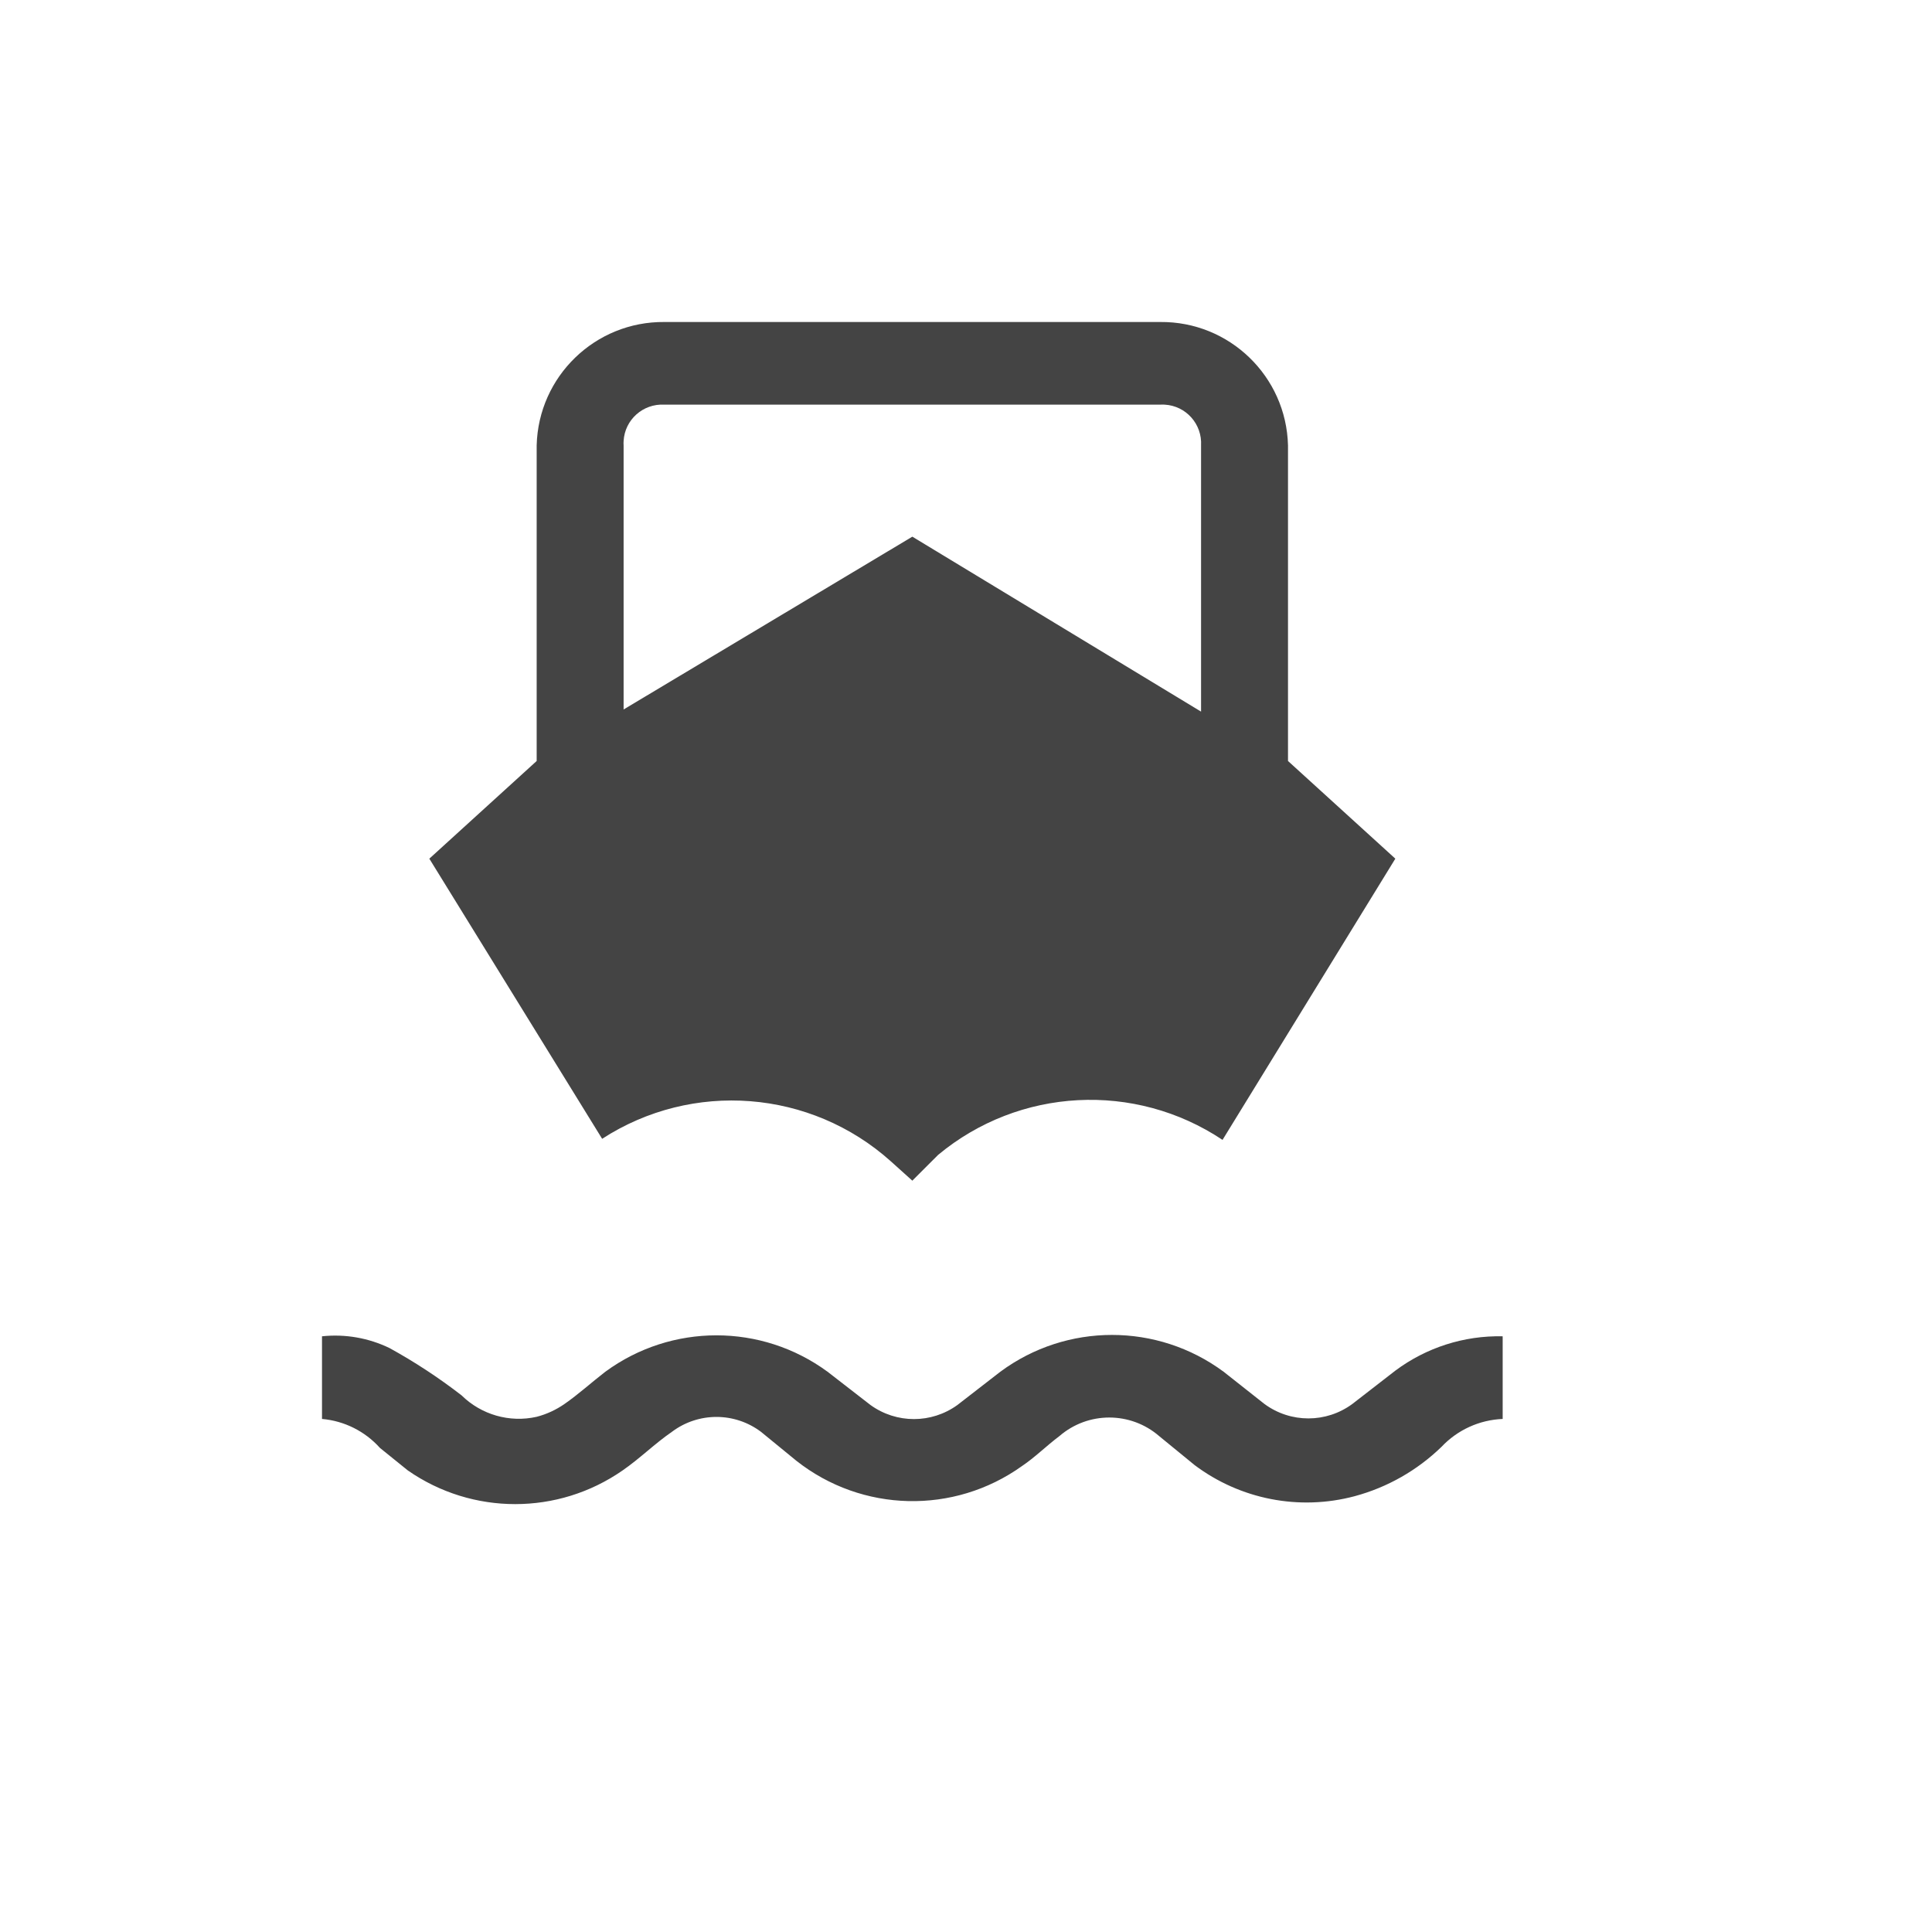
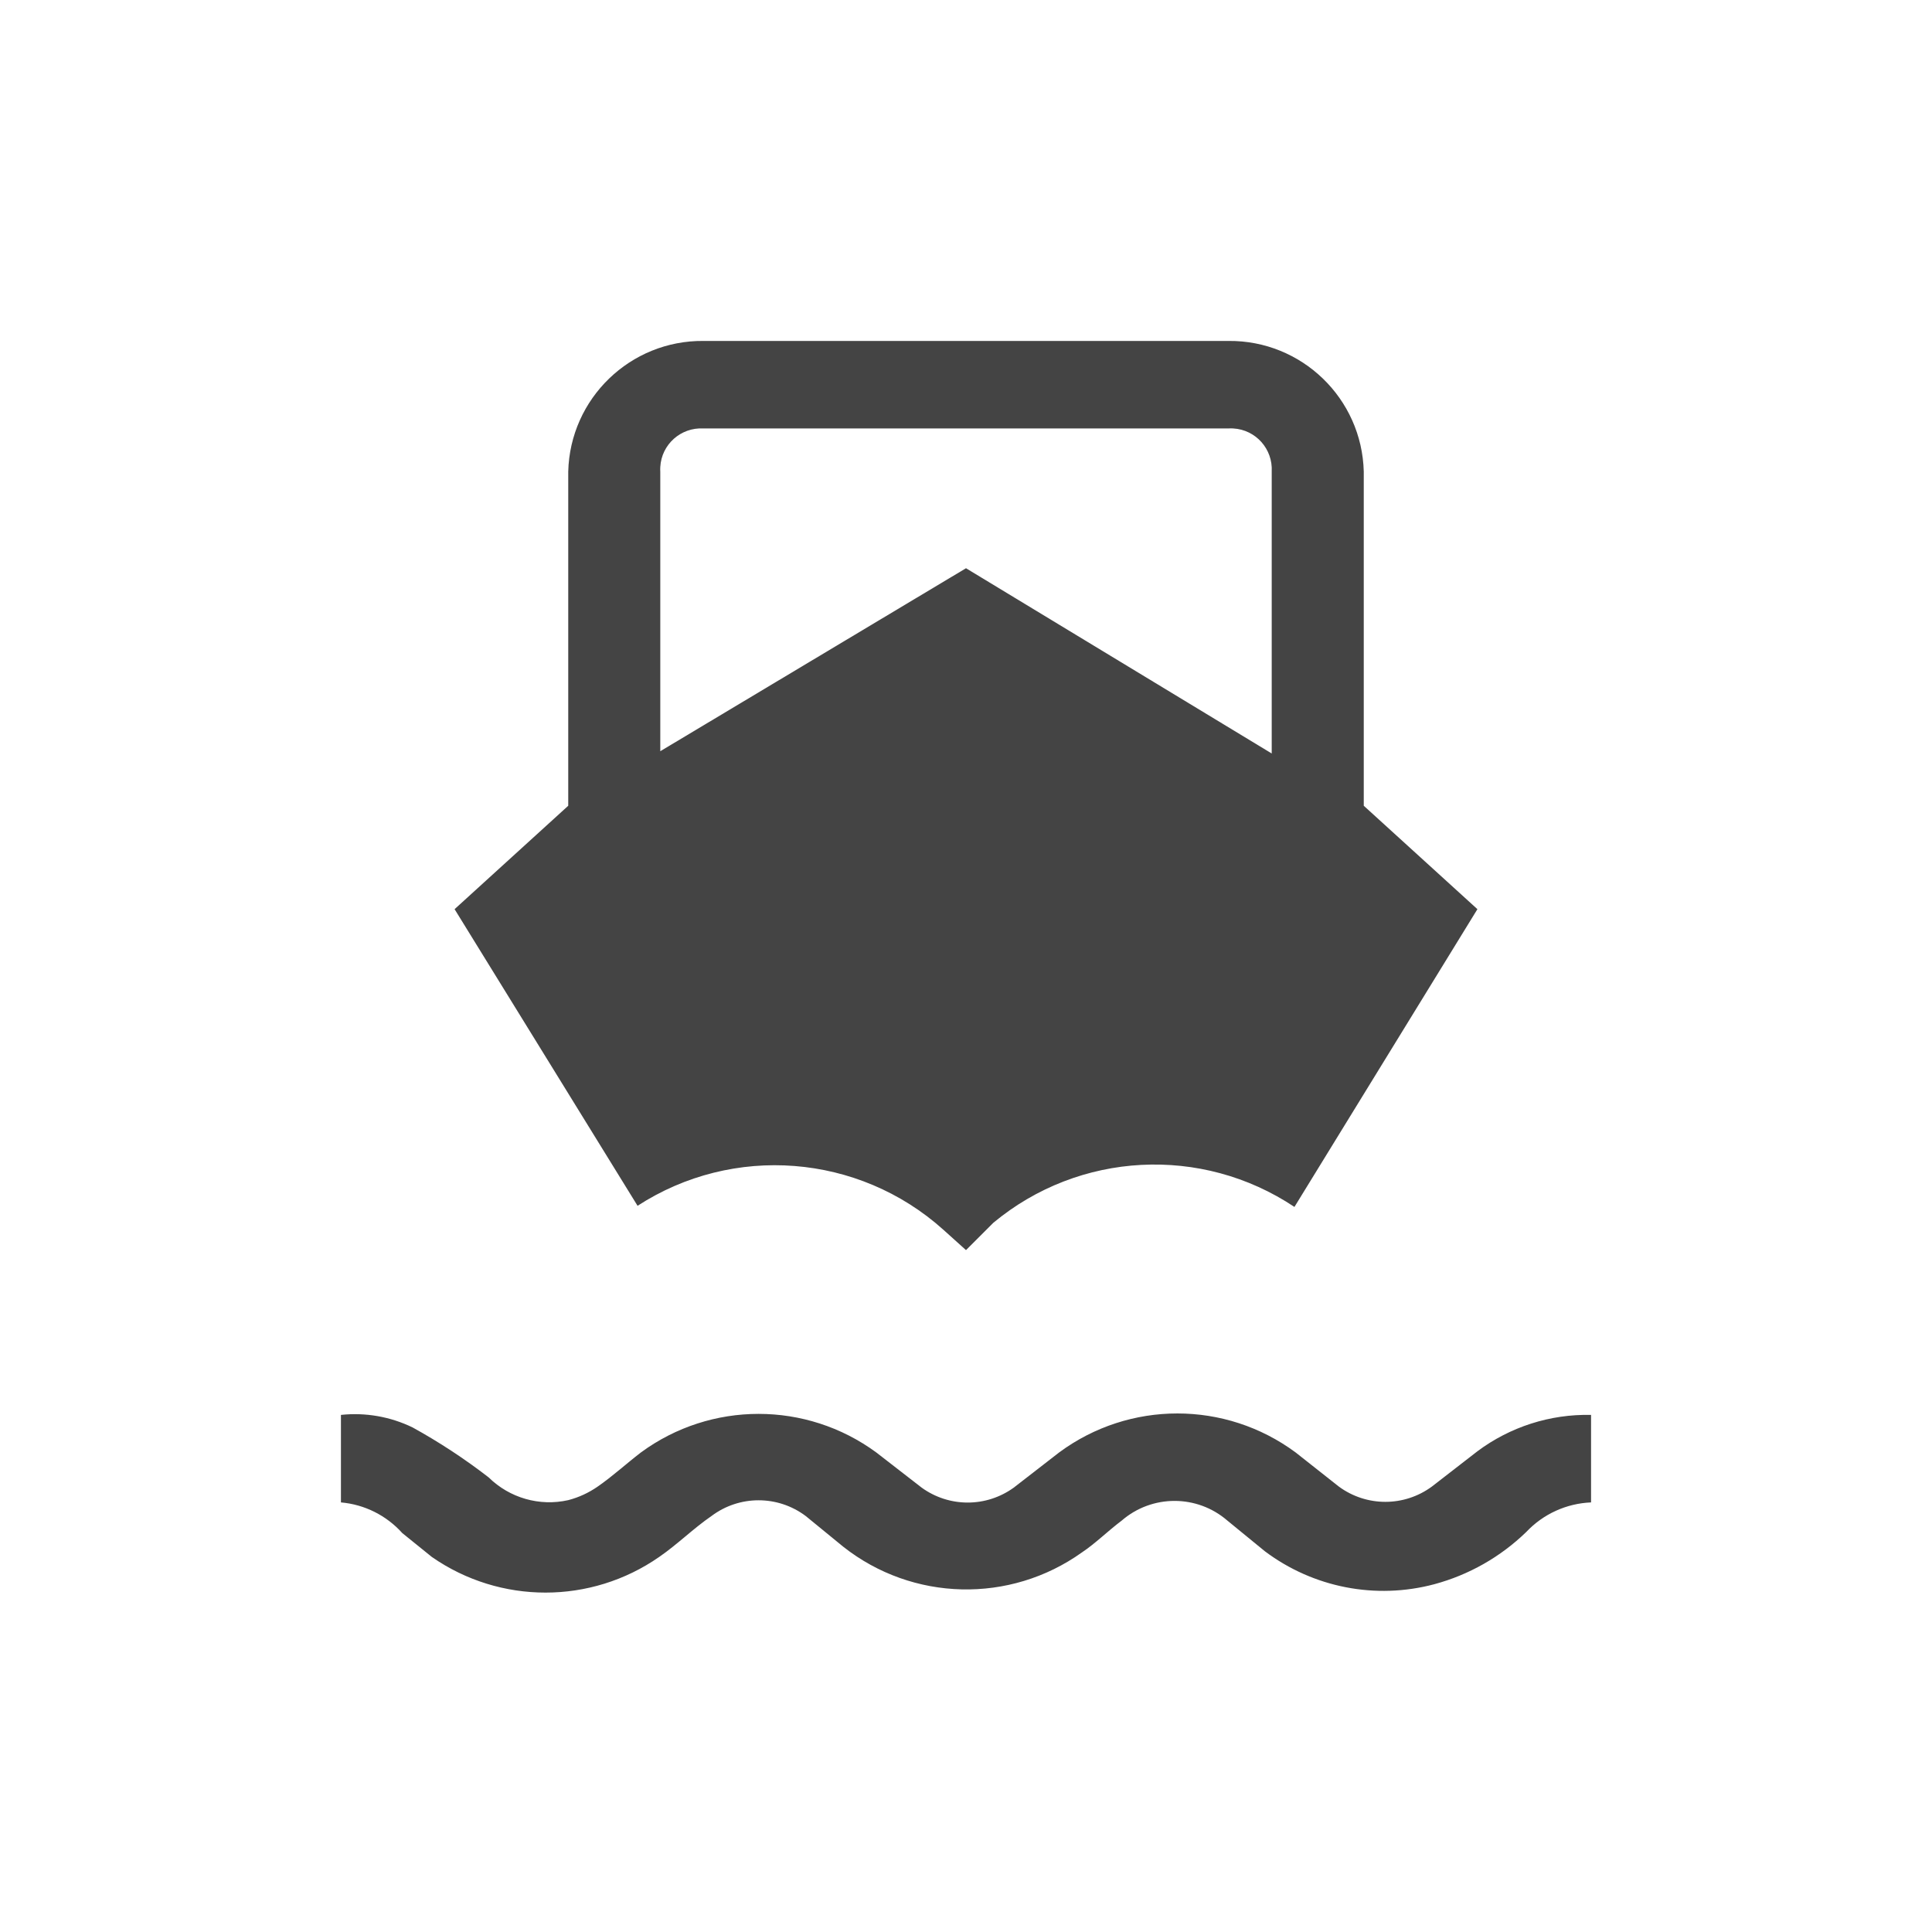
- <svg xmlns="http://www.w3.org/2000/svg" viewBox="-3 -3 18 18" width="18" height="18">
-   <path d="M11,9.45v0.77c-0.217,0.009-0.421,0.102-0.57,0.26c-0.227,0.22-0.505,0.378-0.81,0.46  c-0.515,0.137-1.064,0.03-1.49-0.29L7.8,10.38c-0.267-0.231-0.663-0.231-0.93,0c-0.12,0.09-0.23,0.2-0.35,0.28  c-0.633,0.452-1.489,0.432-2.1-0.05l-0.33-0.27c-0.246-0.185-0.584-0.185-0.83,0c-0.16,0.11-0.3,0.25-0.46,0.36  c-0.601,0.418-1.399,0.418-2,0l-0.26-0.21C0.401,10.335,0.208,10.238,0,10.22V9.45c0.216-0.023,0.434,0.015,0.63,0.11  C0.864,9.689,1.088,9.836,1.3,10c0.184,0.181,0.448,0.257,0.7,0.2c0.093-0.024,0.181-0.065,0.26-0.12  c0.13-0.09,0.25-0.2,0.38-0.3c0.616-0.452,1.454-0.452,2.07,0l0.4,0.31c0.242,0.175,0.568,0.175,0.81,0l0.4-0.31  c0.618-0.457,1.462-0.457,2.08,0l0.38,0.3c0.244,0.18,0.576,0.18,0.82,0L10,9.77C10.288,9.555,10.64,9.442,11,9.45z   M2.61,7.61L1,5l1-0.91V1.15C2.016,0.506,2.546-0.006,3.19,0h4.62C8.454-0.006,8.984,0.506,9,1.15v2.94L10,5L8.39,7.62  C7.573,7.075,6.495,7.132,5.74,7.76L5.5,8l0,0L5.3,7.82C4.554,7.151,3.451,7.065,2.61,7.61z M2.81,3.61L5.5,2l2.69,1.63  V1.15c0.011-0.199-0.14-0.369-0.339-0.38c-0.014-0.001-0.028-0.001-0.041,0H3.19  C2.991,0.759,2.821,0.91,2.81,1.109c-0.001,0.014-0.001,0.028,0,0.041v2.48V3.61z" style="stroke-linejoin:round;stroke-miterlimit:4px;" fill="rgba(255,255,255,0.25)" stroke="rgba(255,255,255,0.25)" stroke-width="2" />
-   <path fill="#444444" d="M11,9.45v0.77c-0.217,0.009-0.421,0.102-0.57,0.26c-0.227,0.22-0.505,0.378-0.81,0.46  c-0.515,0.137-1.064,0.03-1.49-0.29L7.8,10.38c-0.267-0.231-0.663-0.231-0.93,0c-0.12,0.09-0.23,0.2-0.35,0.28  c-0.633,0.452-1.489,0.432-2.1-0.05l-0.33-0.27c-0.246-0.185-0.584-0.185-0.83,0c-0.16,0.11-0.3,0.25-0.46,0.36  c-0.601,0.418-1.399,0.418-2,0l-0.26-0.21C0.401,10.335,0.208,10.238,0,10.22V9.45c0.216-0.023,0.434,0.015,0.63,0.11  C0.864,9.689,1.088,9.836,1.3,10c0.184,0.181,0.448,0.257,0.7,0.2c0.093-0.024,0.181-0.065,0.26-0.12  c0.13-0.09,0.25-0.2,0.38-0.3c0.616-0.452,1.454-0.452,2.07,0l0.4,0.31c0.242,0.175,0.568,0.175,0.81,0l0.4-0.31  c0.618-0.457,1.462-0.457,2.08,0l0.38,0.3c0.244,0.18,0.576,0.18,0.82,0L10,9.77C10.288,9.555,10.64,9.442,11,9.45z   M2.61,7.61L1,5l1-0.91V1.15C2.016,0.506,2.546-0.006,3.19,0h4.62C8.454-0.006,8.984,0.506,9,1.15v2.94L10,5L8.39,7.62  C7.573,7.075,6.495,7.132,5.74,7.76L5.5,8l0,0L5.3,7.82C4.554,7.151,3.451,7.065,2.61,7.61z M2.81,3.61L5.5,2l2.69,1.63  V1.15c0.011-0.199-0.14-0.369-0.339-0.38c-0.014-0.001-0.028-0.001-0.041,0H3.19  C2.991,0.759,2.821,0.91,2.81,1.109c-0.001,0.014-0.001,0.028,0,0.041v2.48V3.61z" />
+ <svg xmlns="http://www.w3.org/2000/svg" viewBox="0 0 17 17" height="17" width="17">
+   <rect fill="none" x="0" y="0" width="17" height="17" />
+   <path fill="rgba(255,255,255,0.25)" transform="translate(3 3)" d="M11,9.45v0.77c-0.217,0.009-0.421,0.102-0.57,0.26c-0.227,0.22-0.505,0.378-0.81,0.46  c-0.515,0.137-1.064,0.03-1.49-0.29L7.8,10.38c-0.267-0.231-0.663-0.231-0.93,0c-0.12,0.09-0.23,0.2-0.35,0.28  c-0.633,0.452-1.489,0.432-2.1-0.05l-0.33-0.27c-0.246-0.185-0.584-0.185-0.83,0c-0.16,0.11-0.3,0.25-0.46,0.36  c-0.601,0.418-1.399,0.418-2,0l-0.26-0.21C0.401,10.335,0.208,10.238,0,10.22V9.45c0.216-0.023,0.434,0.015,0.63,0.11  C0.864,9.689,1.088,9.836,1.3,10c0.184,0.181,0.448,0.257,0.7,0.2c0.093-0.024,0.181-0.065,0.26-0.12  c0.13-0.09,0.25-0.2,0.38-0.3c0.616-0.452,1.454-0.452,2.07,0l0.4,0.31c0.242,0.175,0.568,0.175,0.81,0l0.4-0.31  c0.618-0.457,1.462-0.457,2.08,0l0.38,0.3c0.244,0.18,0.576,0.18,0.82,0L10,9.77C10.288,9.555,10.64,9.442,11,9.45z   M2.61,7.61L1,5l1-0.91V1.15C2.016,0.506,2.546-0.006,3.19,0h4.62C8.454-0.006,8.984,0.506,9,1.15v2.94L10,5L8.39,7.62  C7.573,7.075,6.495,7.132,5.74,7.76L5.5,8l0,0L5.3,7.82C4.554,7.151,3.451,7.065,2.61,7.61z M2.81,3.61L5.5,2l2.69,1.63  V1.15c0.011-0.199-0.14-0.369-0.339-0.38c-0.014-0.001-0.028-0.001-0.041,0H3.19  C2.991,0.759,2.821,0.91,2.81,1.109c-0.001,0.014-0.001,0.028,0,0.041v2.48V3.61z" style="stroke-linejoin:round;stroke-miterlimit:4px;" stroke="rgba(255,255,255,0.25)" stroke-width="2" />
+   <path fill="#444444" transform="translate(3 3)" d="M11,9.45v0.77c-0.217,0.009-0.421,0.102-0.57,0.26c-0.227,0.22-0.505,0.378-0.81,0.46  c-0.515,0.137-1.064,0.03-1.49-0.29L7.8,10.38c-0.267-0.231-0.663-0.231-0.93,0c-0.12,0.09-0.23,0.2-0.35,0.28  c-0.633,0.452-1.489,0.432-2.1-0.05l-0.33-0.27c-0.246-0.185-0.584-0.185-0.83,0c-0.16,0.11-0.3,0.25-0.46,0.36  c-0.601,0.418-1.399,0.418-2,0l-0.26-0.21C0.401,10.335,0.208,10.238,0,10.22V9.45c0.216-0.023,0.434,0.015,0.63,0.11  C0.864,9.689,1.088,9.836,1.3,10c0.184,0.181,0.448,0.257,0.7,0.2c0.093-0.024,0.181-0.065,0.26-0.12  c0.13-0.09,0.25-0.2,0.38-0.3c0.616-0.452,1.454-0.452,2.07,0l0.4,0.31c0.242,0.175,0.568,0.175,0.81,0l0.4-0.31  c0.618-0.457,1.462-0.457,2.08,0l0.38,0.3c0.244,0.18,0.576,0.18,0.82,0L10,9.77C10.288,9.555,10.64,9.442,11,9.45z   M2.61,7.61L1,5l1-0.91V1.15C2.016,0.506,2.546-0.006,3.19,0h4.62C8.454-0.006,8.984,0.506,9,1.15v2.94L10,5L8.39,7.62  C7.573,7.075,6.495,7.132,5.74,7.76L5.5,8l0,0L5.3,7.82C4.554,7.151,3.451,7.065,2.61,7.61z M2.81,3.61L5.5,2l2.69,1.63  V1.15c0.011-0.199-0.14-0.369-0.339-0.38c-0.014-0.001-0.028-0.001-0.041,0H3.19  C2.991,0.759,2.821,0.91,2.81,1.109c-0.001,0.014-0.001,0.028,0,0.041v2.48V3.61z" />
</svg>
